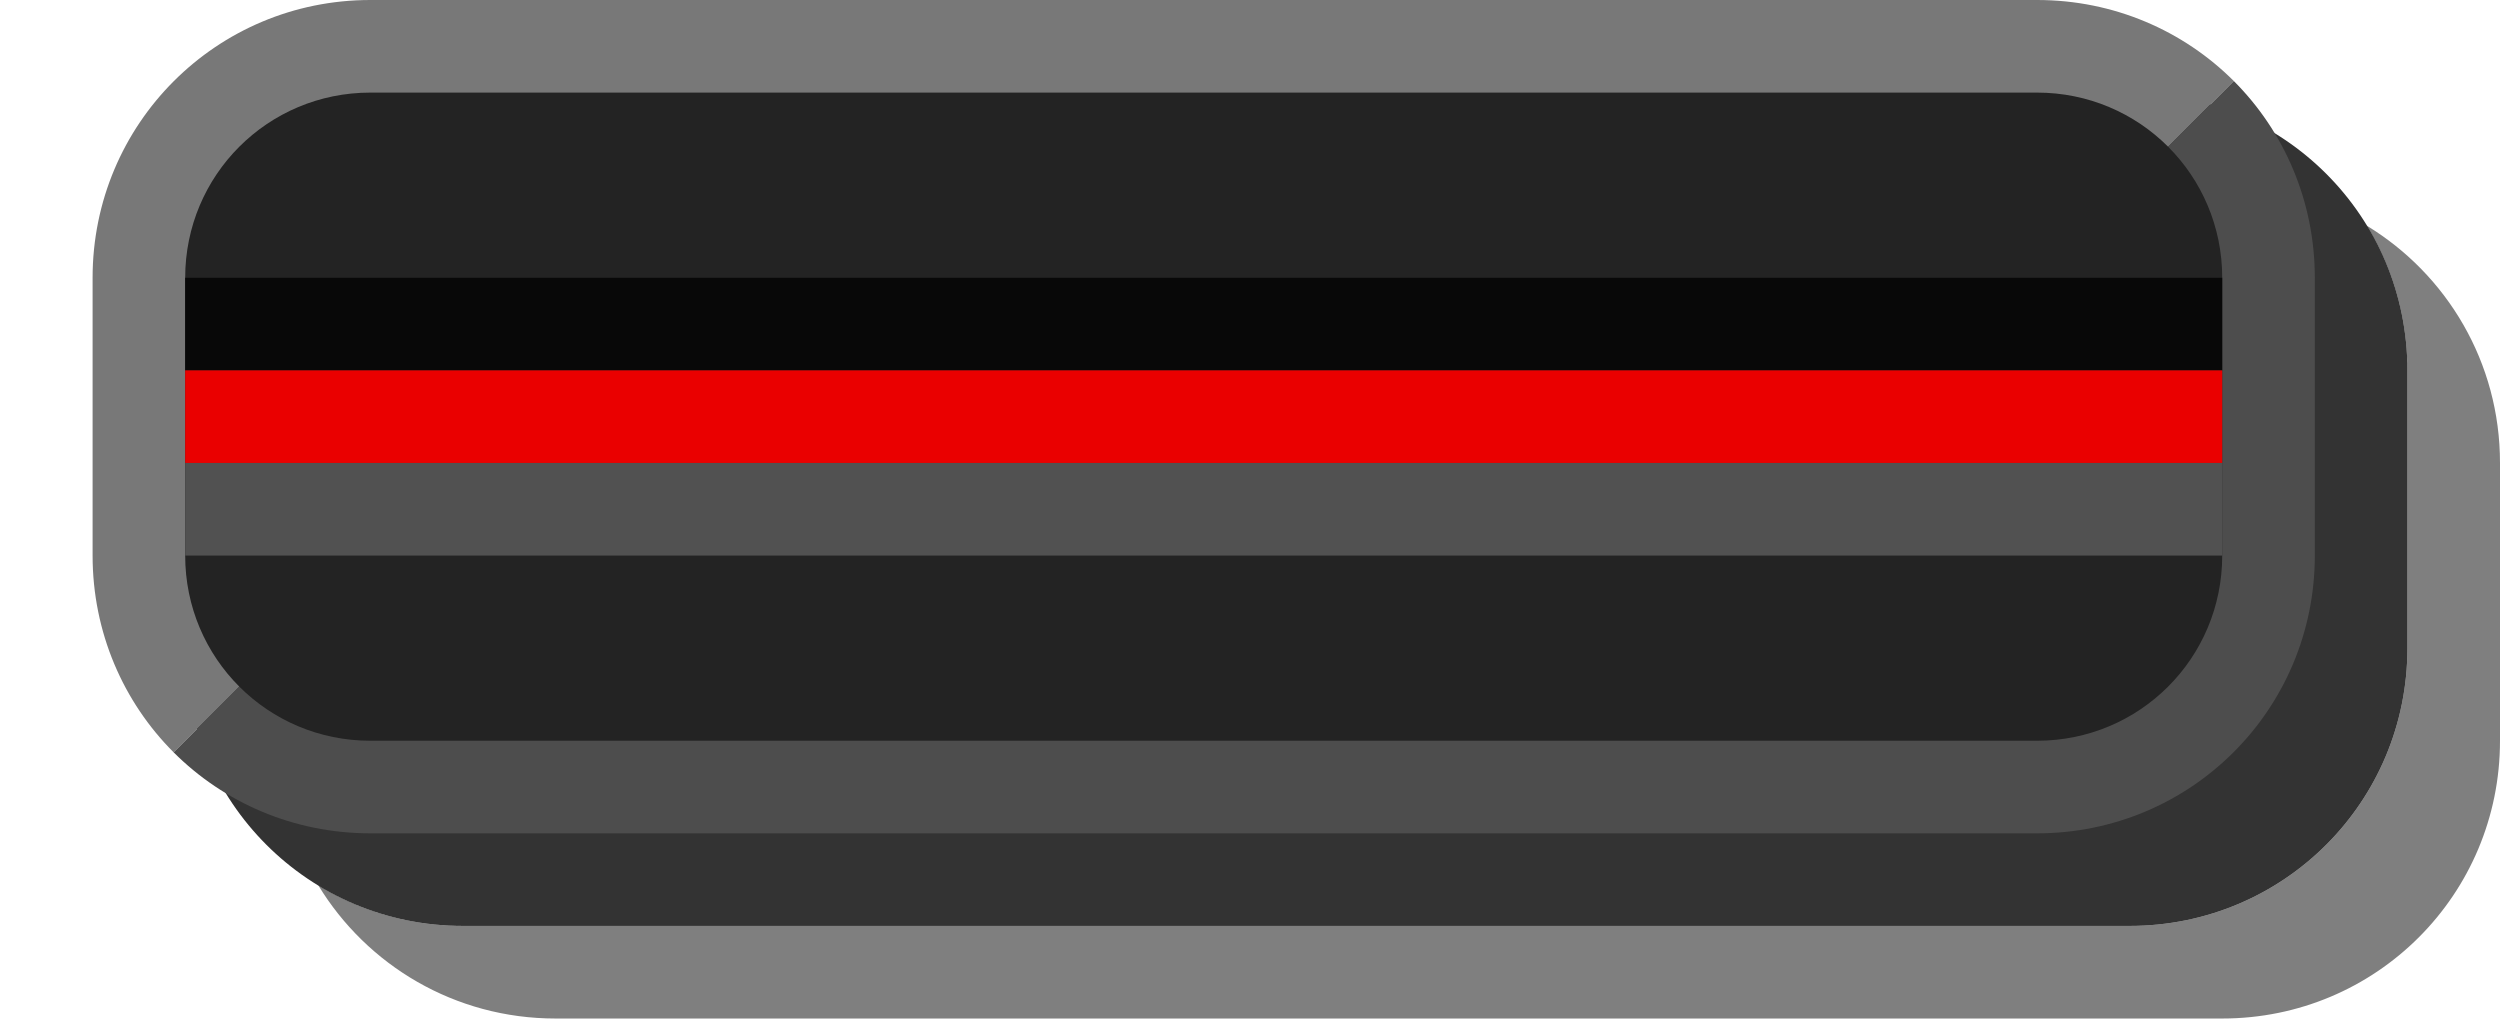
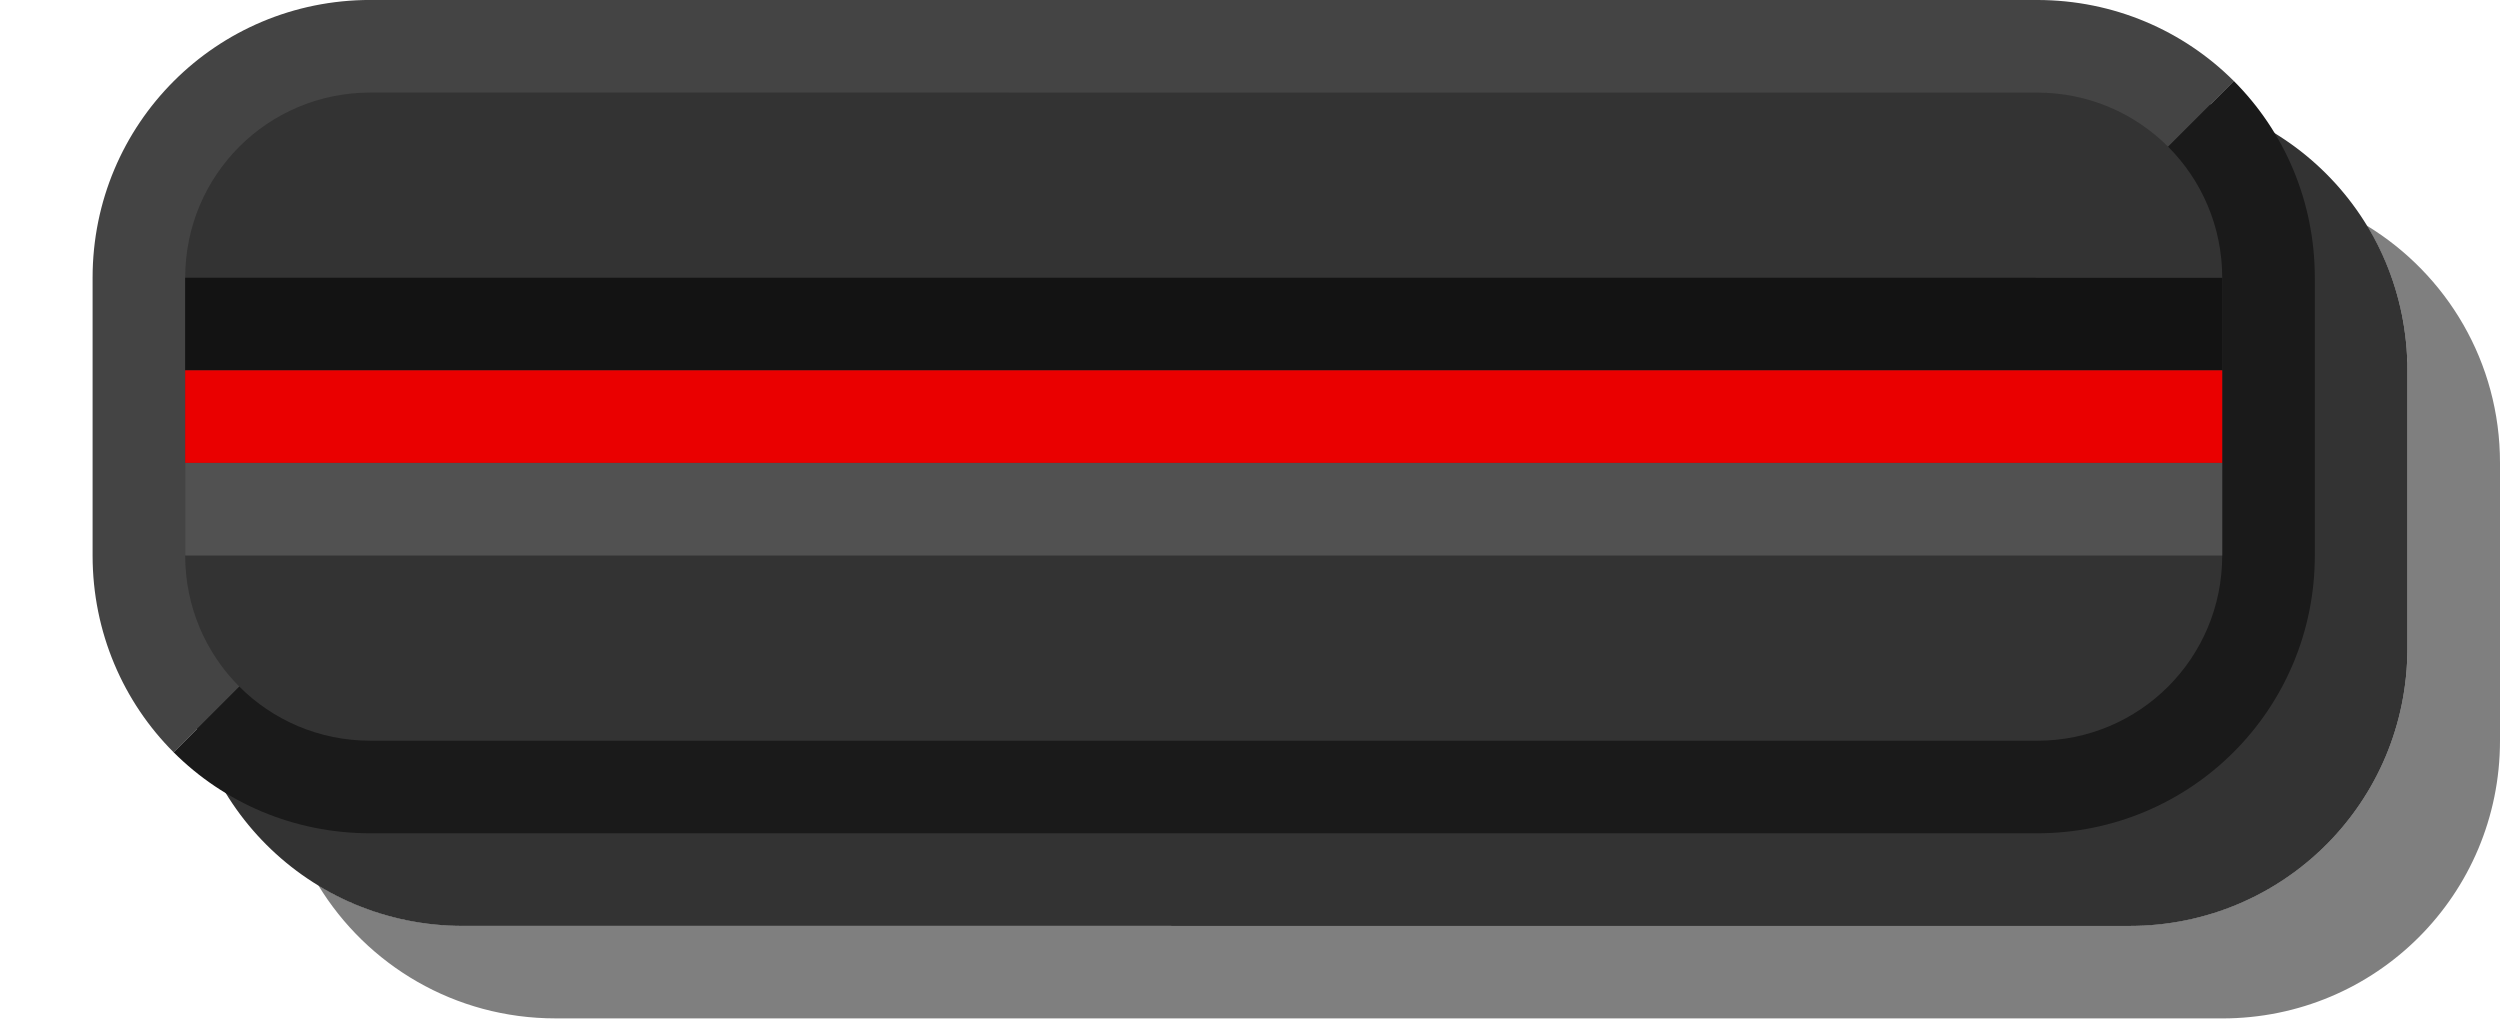
- <svg xmlns="http://www.w3.org/2000/svg" id="svg3014" width="27" height="11" version="1.1">
+ <svg xmlns="http://www.w3.org/2000/svg" version="1.1" height="11" width="27" id="svg3014">
  <defs id="defs17" />
-   <g id="g888">
-     <path style="color:#000000;opacity:0.5" d="M 3.438,9.562 C 3.892,9.84 4.426,10 5,10 h 18 c 1.662,0 3,-1.338 3,-3 V 4 C 26,3.426 25.84,2.892 25.562,2.438 26.425,2.963 27,3.912 27,5 v 3 c 0,1.662 -1.338,3 -3,3 H 6 C 4.912,11 3.963,10.425 3.438,9.562 Z" id="rect25892-3-2-1" />
-     <path style="color:#000000;opacity:0.8" d="m 2,4 v 3 c 0,1.662 1.338,3 3,3 h 18 c 1.662,0 3,-1.338 3,-3 V 4 C 26,2.338 24.662,1 23,1 H 5 C 3.338,1 2,2.338 2,4 Z" id="rect25892-3" />
-     <path style="color:#000000;fill:#787878" d="M 1,3 C 1,1.338 2.338,0 4,0 h 18 c 0.831,0 1.583,0.333 2.125,0.875 L 23,2 3,7 1.875,8.125 C 1.333,7.583 1,6.831 1,6 Z" id="rect25892" />
-     <path style="color:#000000;fill:#4d4d4d" d="M 1.875,8.125 3,7 23,2 24.125,0.875 C 24.667,1.417 25,2.169 25,3 v 3 c 0,1.662 -1.338,3 -3,3 H 4 C 3.169,9 2.417,8.667 1.875,8.125 Z" id="rect25892-8" />
-     <path style="color:#000000;fill:#232323" d="m 2,3 v 3 c 0,1.108 0.892,2 2,2 h 18 c 1.108,0 2,-0.892 2,-2 V 3 C 24,1.892 23.108,1 22,1 H 4 C 2.892,1 2,1.892 2,3 Z" id="rect25892-1" />
-     <path style="color:#000000;fill:#080808" d="M 2,3 V 4 H 24 V 3 Z" id="rect26439" />
-     <path style="color:#000000;fill:#ea0000" d="M 2,4 V 5 H 24 V 4 Z" id="rect26439-0" />
-     <path style="color:#000000;fill:#515151" d="M 2,5 V 6 H 24 V 5 Z" id="rect26439-0-5" />
+   <g transform="translate(0,-14.00042)" id="g859">
+     <path id="path4" d="M 3.438,23.562 C 3.892,23.839 4.426,23.999 5,23.999 l 18,3.5e-4 c 1.662,3.2e-5 3,-1.338 3,-3 v -3 c 0,-0.574 -0.16,-1.108 -0.438,-1.562 0.863,0.526 1.438,1.474 1.438,2.562 v 3 c 0,1.662 -1.338,3 -3,3 L 6,24.999 C 4.912,24.999 3.963,24.424 3.438,23.562 Z" style="color:#000000;opacity:0.5" />
+     <path id="path6" d="M 2,17 V 21 c 0,1.662 1.338,3 3,3 l 18,3.5e-4 c 1.662,3.2e-5 3,-1.338 3,-3 v -3 c 0,-1.662 -1.338,-3 -3,-3 l -18,-3.5e-4 c -1.662,-3.2e-5 -3,0.338 -3,2 z" style="color:#000000;opacity:0.8" />
+     <path style="color:#000000;fill:#444444" d="m 1,17 c 0,-1.662 1.338,-3 3,-3 l 18,3.5e-4 c 0.831,1.6e-5 1.583,0.333 2.125,0.875 L 23,16 3,21 1.875,22.125 C 1.333,21.583 1,20.831 1,20 Z" id="path8" />
+     <path style="color:#000000;fill:#1a1a1a" d="M 1.875,22.125 3,21 l 20,-5 1.125,-1.125 c 0.542,0.542 0.875,1.294 0.875,2.125 v 3 c 0,1.662 -1.338,3 -3,3 L 4,23 c -0.831,-1.6e-5 -1.583,-0.333 -2.125,-0.875 z" id="path10" />
+     <path style="color:#000000;fill:#333333" d="M 2,17 V 20 c 0,1.108 0.892,2 2,2 l 18,3.5e-4 c 1.108,2.2e-5 2,-0.892 2,-2 v -3 c 0,-1.108 -0.892,-2 -2,-2 l -18,-3.5e-4 c -1.108,-2.2e-5 -2,0.892 -2,2 z" id="path12" />
+     <path style="color:#000000;fill:#131313" d="m 2,17 v 1 l 22,3.5e-4 v -1 z" id="path14" />
+     <path id="path18" d="m 2,18 v 1 l 22,3.5e-4 v -1 z" style="color:#000000;fill:#ea0000" />
+     <path id="path20" d="m 2,19 v 1 l 22,3.5e-4 v -1 z" style="color:#000000;fill:#515151" />
  </g>
</svg>
